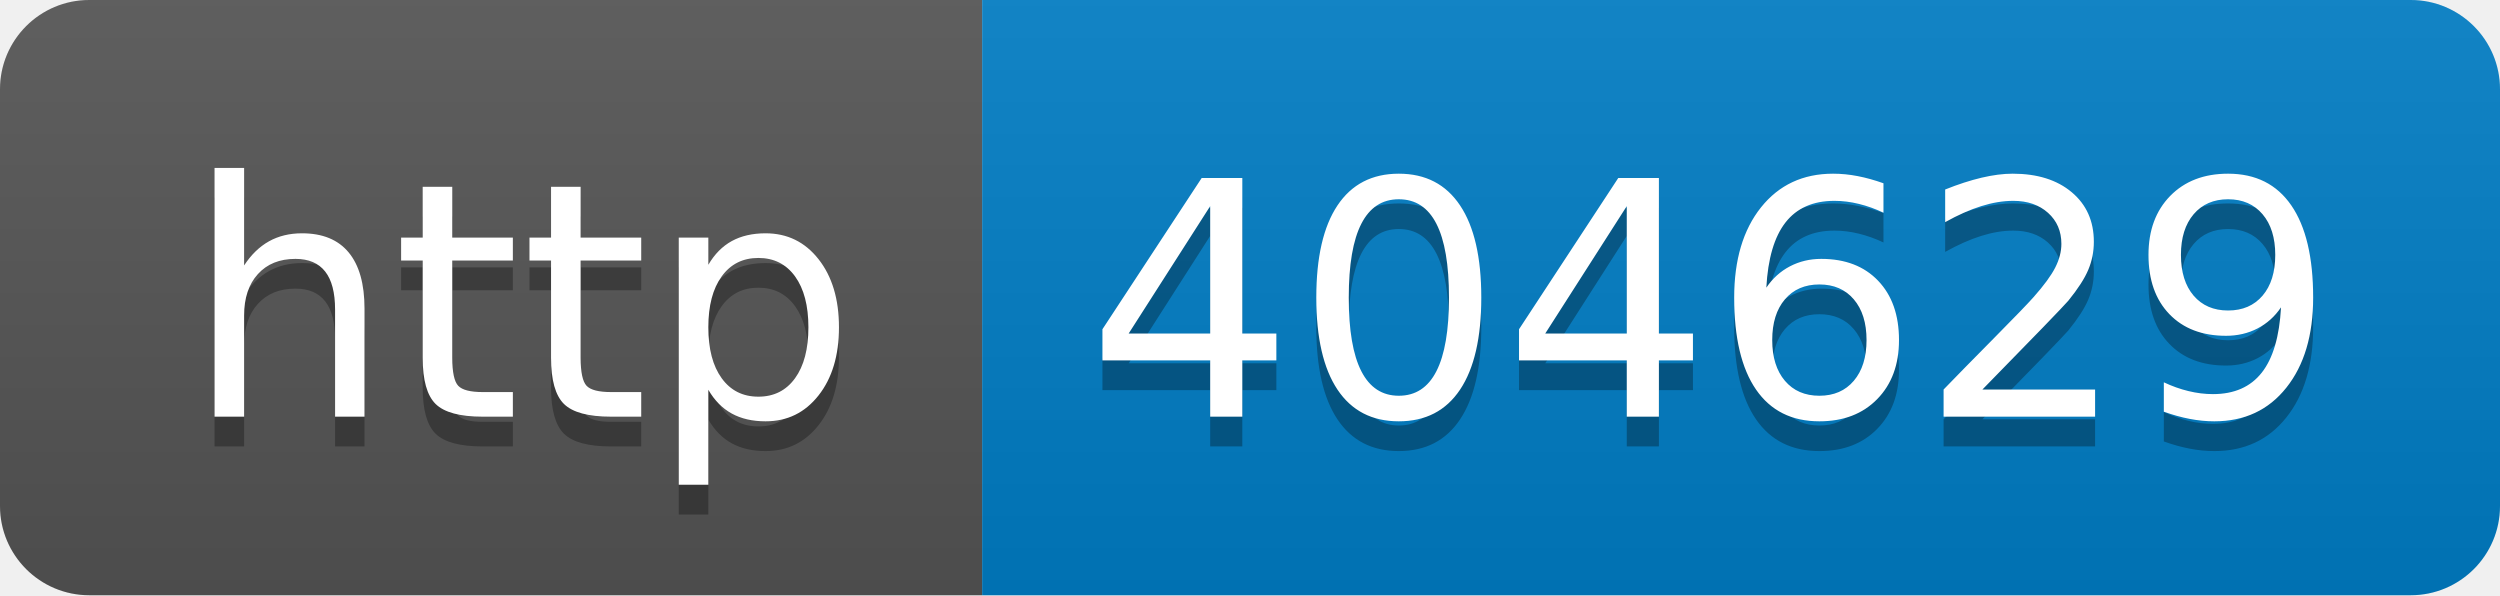
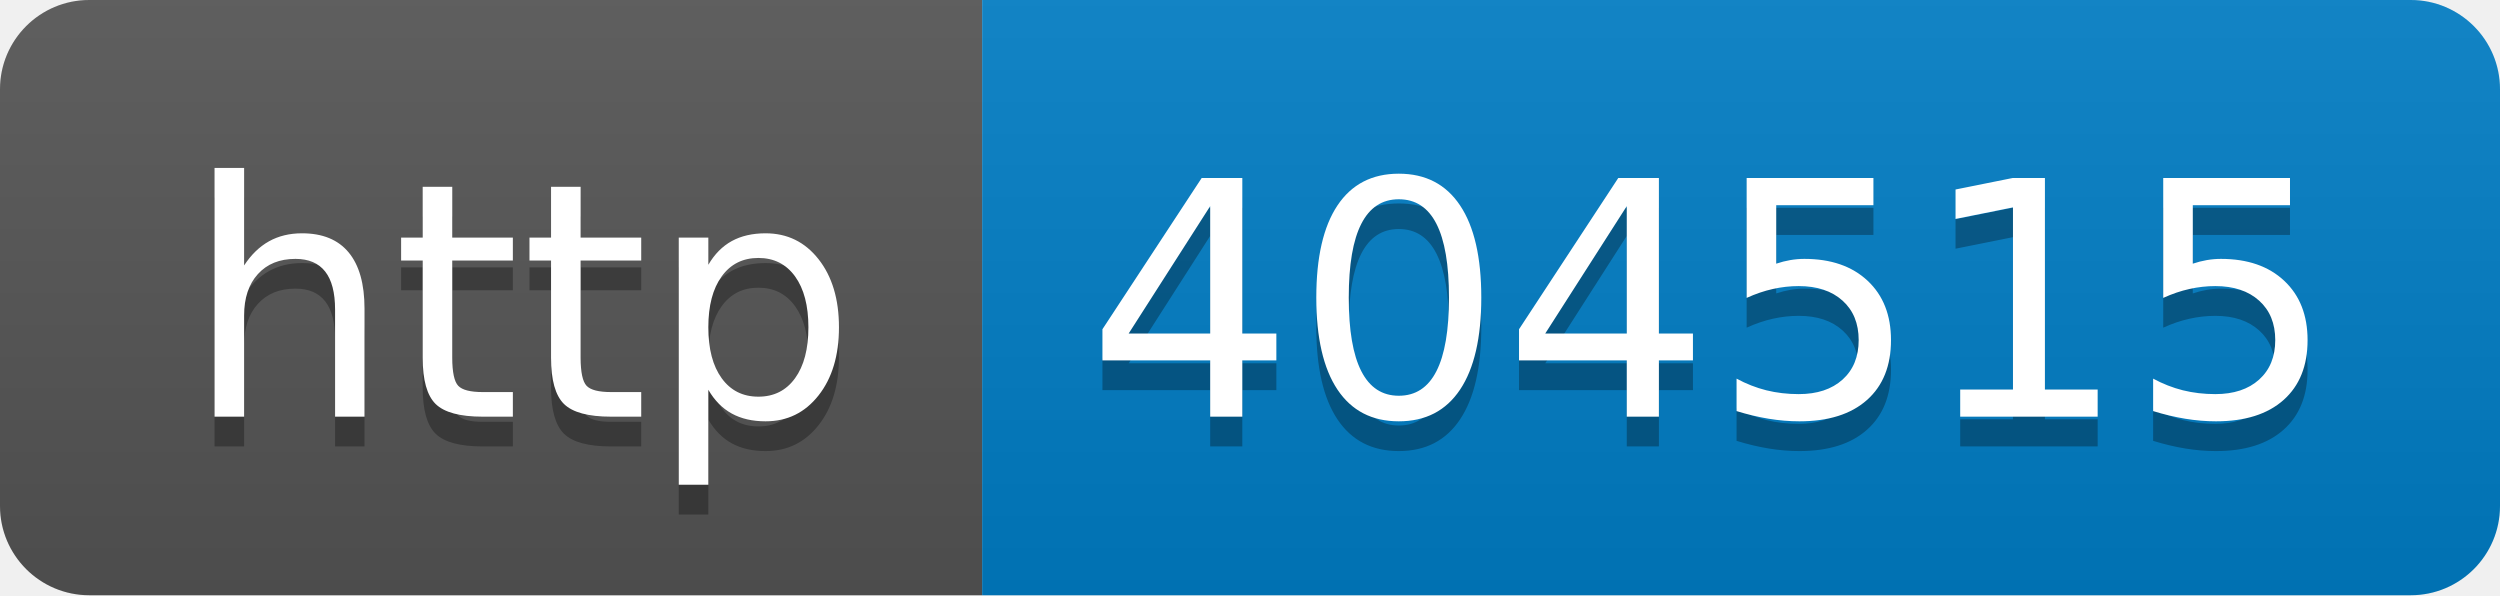
- <svg xmlns="http://www.w3.org/2000/svg" width="84" height="20" role="img" aria-label="http: 404629">
+ <svg xmlns="http://www.w3.org/2000/svg" width="84" height="20" role="img" aria-label="http: 404515">
  <linearGradient id="s" x2="0" y2="100%">
    <stop offset="0" stop-color="#bbb" stop-opacity=".1" />
    <stop offset="1" stop-opacity=".1" />
  </linearGradient>
  <clipPath id="r">
    <rect width="84" height="20" rx="3" fill="#fff" />
  </clipPath>
  <g clip-path="url(#r)">
    <rect width="33" height="20" fill="#555" />
    <rect x="33" width="51" height="20" fill="#007ec6" />
    <rect width="84" height="20" fill="url(#s)" />
  </g>
  <g fill="#fff" text-anchor="middle" font-family="Verdana,Geneva,DejaVu Sans,sans-serif" text-rendering="geometricPrecision" font-size="110">
    <text aria-hidden="true" x="175" y="150" fill="#010101" fill-opacity=".3" transform="scale(.1)" textLength="230">http</text>
    <text x="175" y="140" transform="scale(.1)" fill="#fff" textLength="230">http</text>
-     <text aria-hidden="true" x="575" y="150" fill="#010101" fill-opacity=".3" transform="scale(.1)" textLength="410">404629</text>
-     <text x="575" y="140" transform="scale(.1)" fill="#fff" textLength="410">404629</text>
+     <text aria-hidden="true" x="575" y="150" fill="#010101" fill-opacity=".3" transform="scale(.1)" textLength="410">404515</text>
+     <text x="575" y="140" transform="scale(.1)" fill="#fff" textLength="410">404515</text>
  </g>
</svg>
